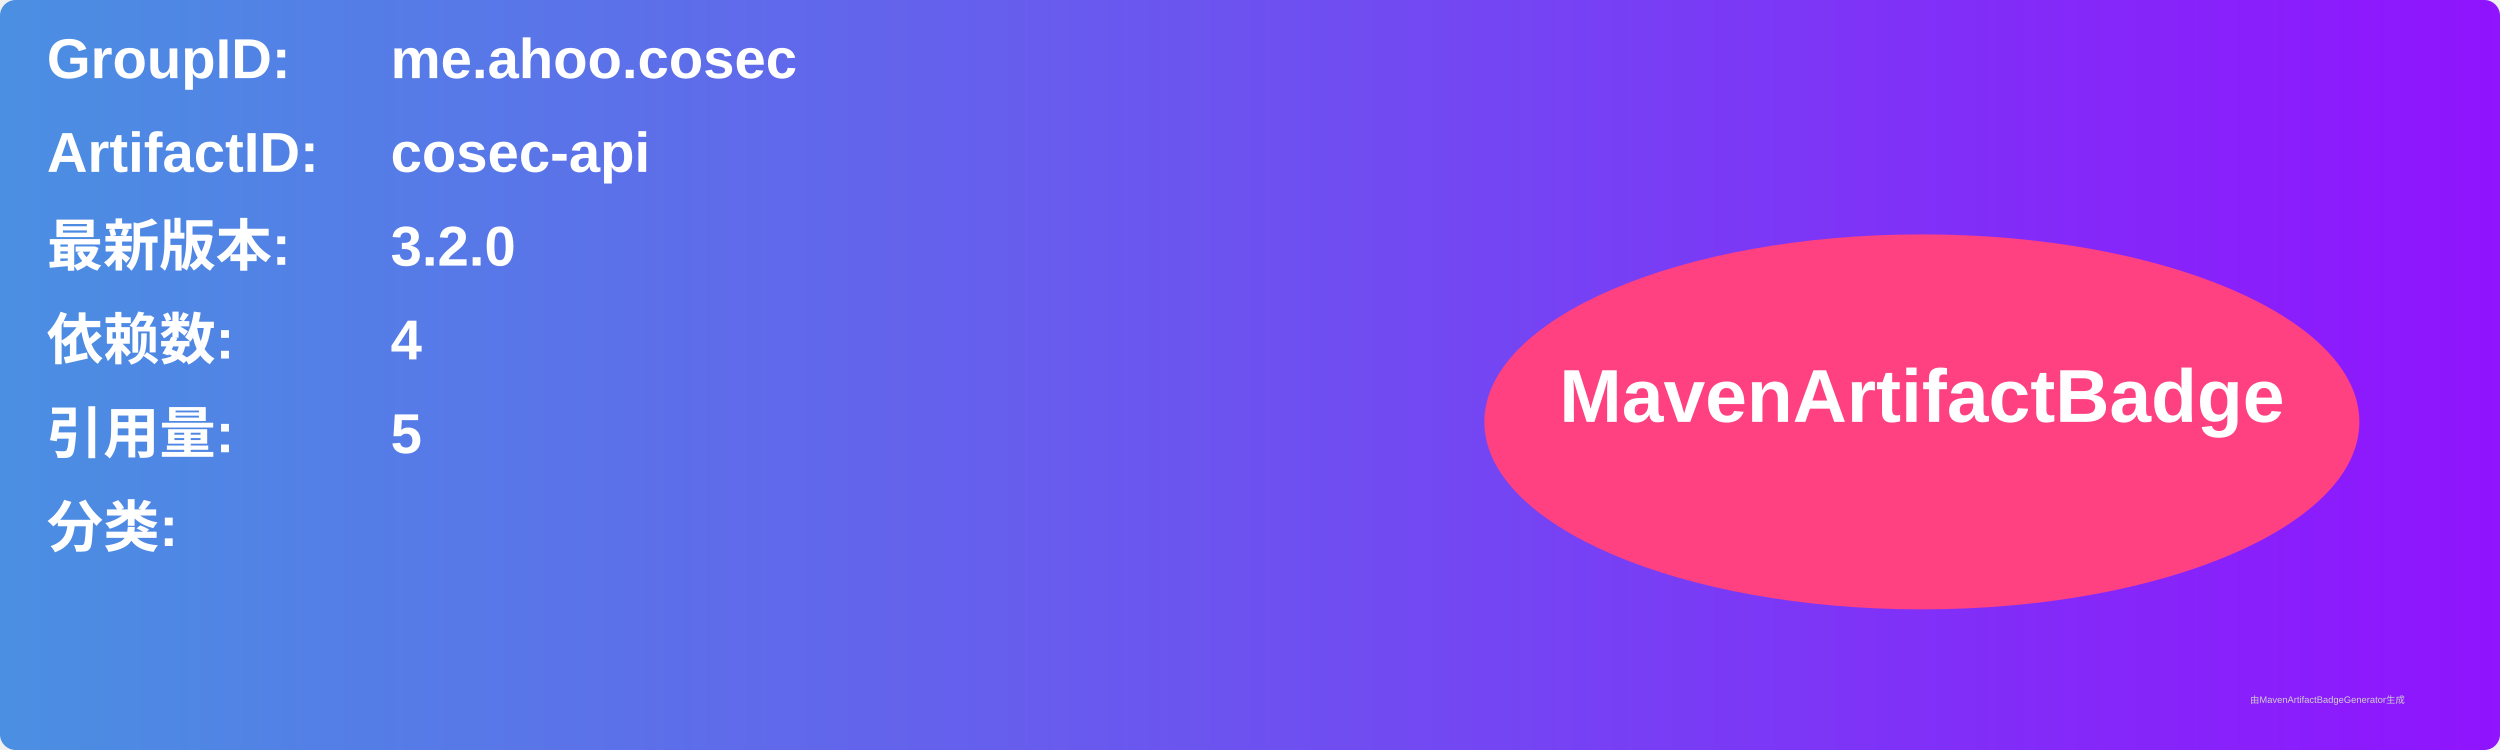
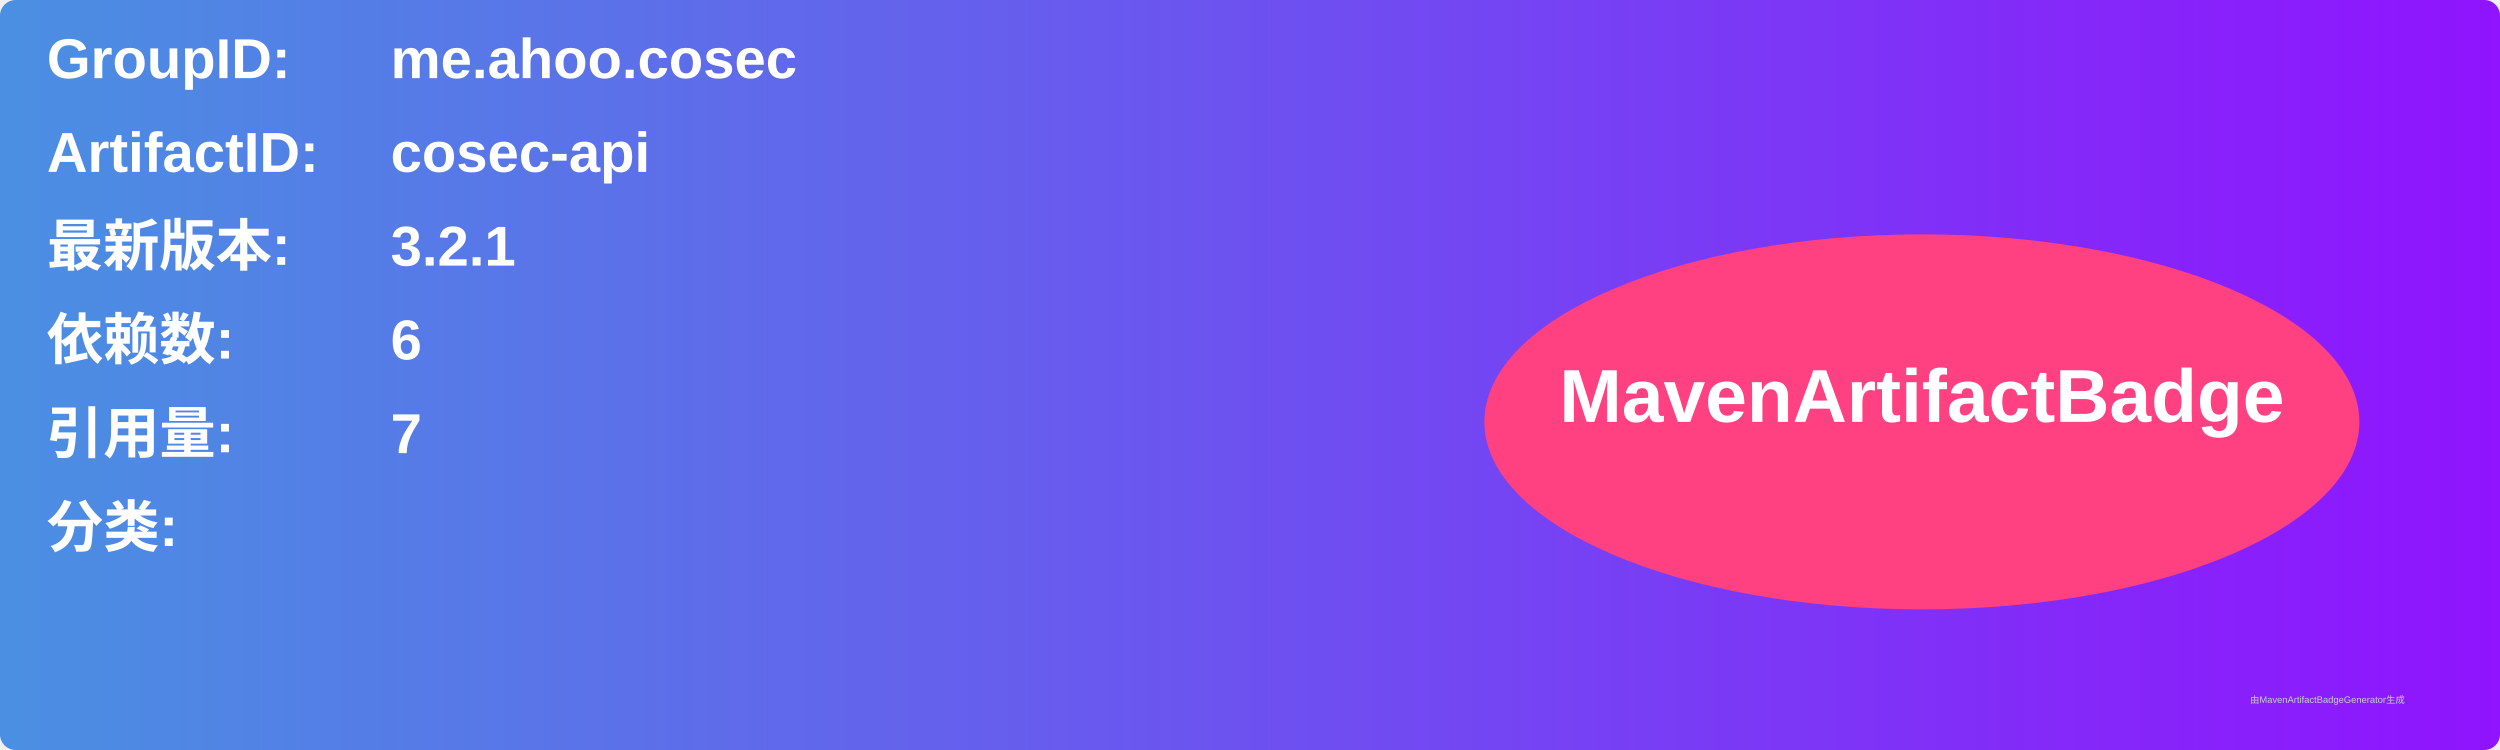
<svg xmlns="http://www.w3.org/2000/svg" width="800" height="240" viewBox="0 0 800 240">
  <linearGradient id="grad" x1="0%" y1="0%" x2="100%" y2="0%">
    <stop offset="0%" stop-color="#4a90e2" />
    <stop offset="100%" stop-color="#9013fe" />
  </linearGradient>
  <rect width="100%" height="100%" rx="5" ry="5" fill="url(#grad)" />
  <g transform="translate(15, 15)">
    <text x="0" y="10" font-family="Arial" font-size="18" fill="white" font-weight="bold" width="260">GroupID:</text>
    <text x="110" y="10" font-family="Arial" font-size="18" fill="white" font-weight="bold" width="460">me.ahoo.cosec</text>
    <text x="0" y="40" font-family="Arial" font-size="18" fill="white" font-weight="bold" width="260">ArtifactID:</text>
    <text x="110" y="40" font-family="Arial" font-size="18" fill="white" font-weight="bold" width="460">cosec-api</text>
    <text x="0" y="70" font-family="Arial" font-size="18" fill="white" font-weight="bold">最新版本:</text>
    <text x="110" y="70" font-family="Arial" font-size="18" fill="white" font-weight="bold">
-       <tspan font-weight="bold">3.2.0</tspan>
+       <tspan font-weight="bold">3.2.1</tspan>
    </text>
    <text x="0" y="100" font-family="Arial" font-size="18" fill="white" font-weight="bold">依赖数: </text>
    <text x="110" y="100" font-family="Arial" font-size="18" fill="white">
-       <tspan font-weight="bold">4</tspan>
+       <tspan font-weight="bold">6</tspan>
    </text>
    <text x="0" y="130" font-family="Arial" font-size="18" fill="white" font-weight="bold">引用量: </text>
    <text x="110" y="130" font-family="Arial" font-size="18" fill="white">
-       <tspan font-weight="bold">5</tspan>
+       <tspan font-weight="bold">7</tspan>
    </text>
    <text x="0" y="160" font-family="Arial" font-size="18" fill="white" font-weight="bold">分类:</text>
    <text x="10" y="190" font-family="Arial" font-size="10" fill="white">
      <tspan font-weight="bold" />
    </text>
    <ellipse cx="600" cy="120" rx="140" ry="60" fill="#ff4081" />
    <text x="600" y="120" text-anchor="middle" font-family="Arial" font-size="24" fill="white" font-weight="bold">MavenArtifactBadge</text>
  </g>
  <text x="720" y="225" font-family="Arial" font-size="3" fill="#d0d0d0">由MavenArtifactBadgeGenerator生成</text>
</svg>
